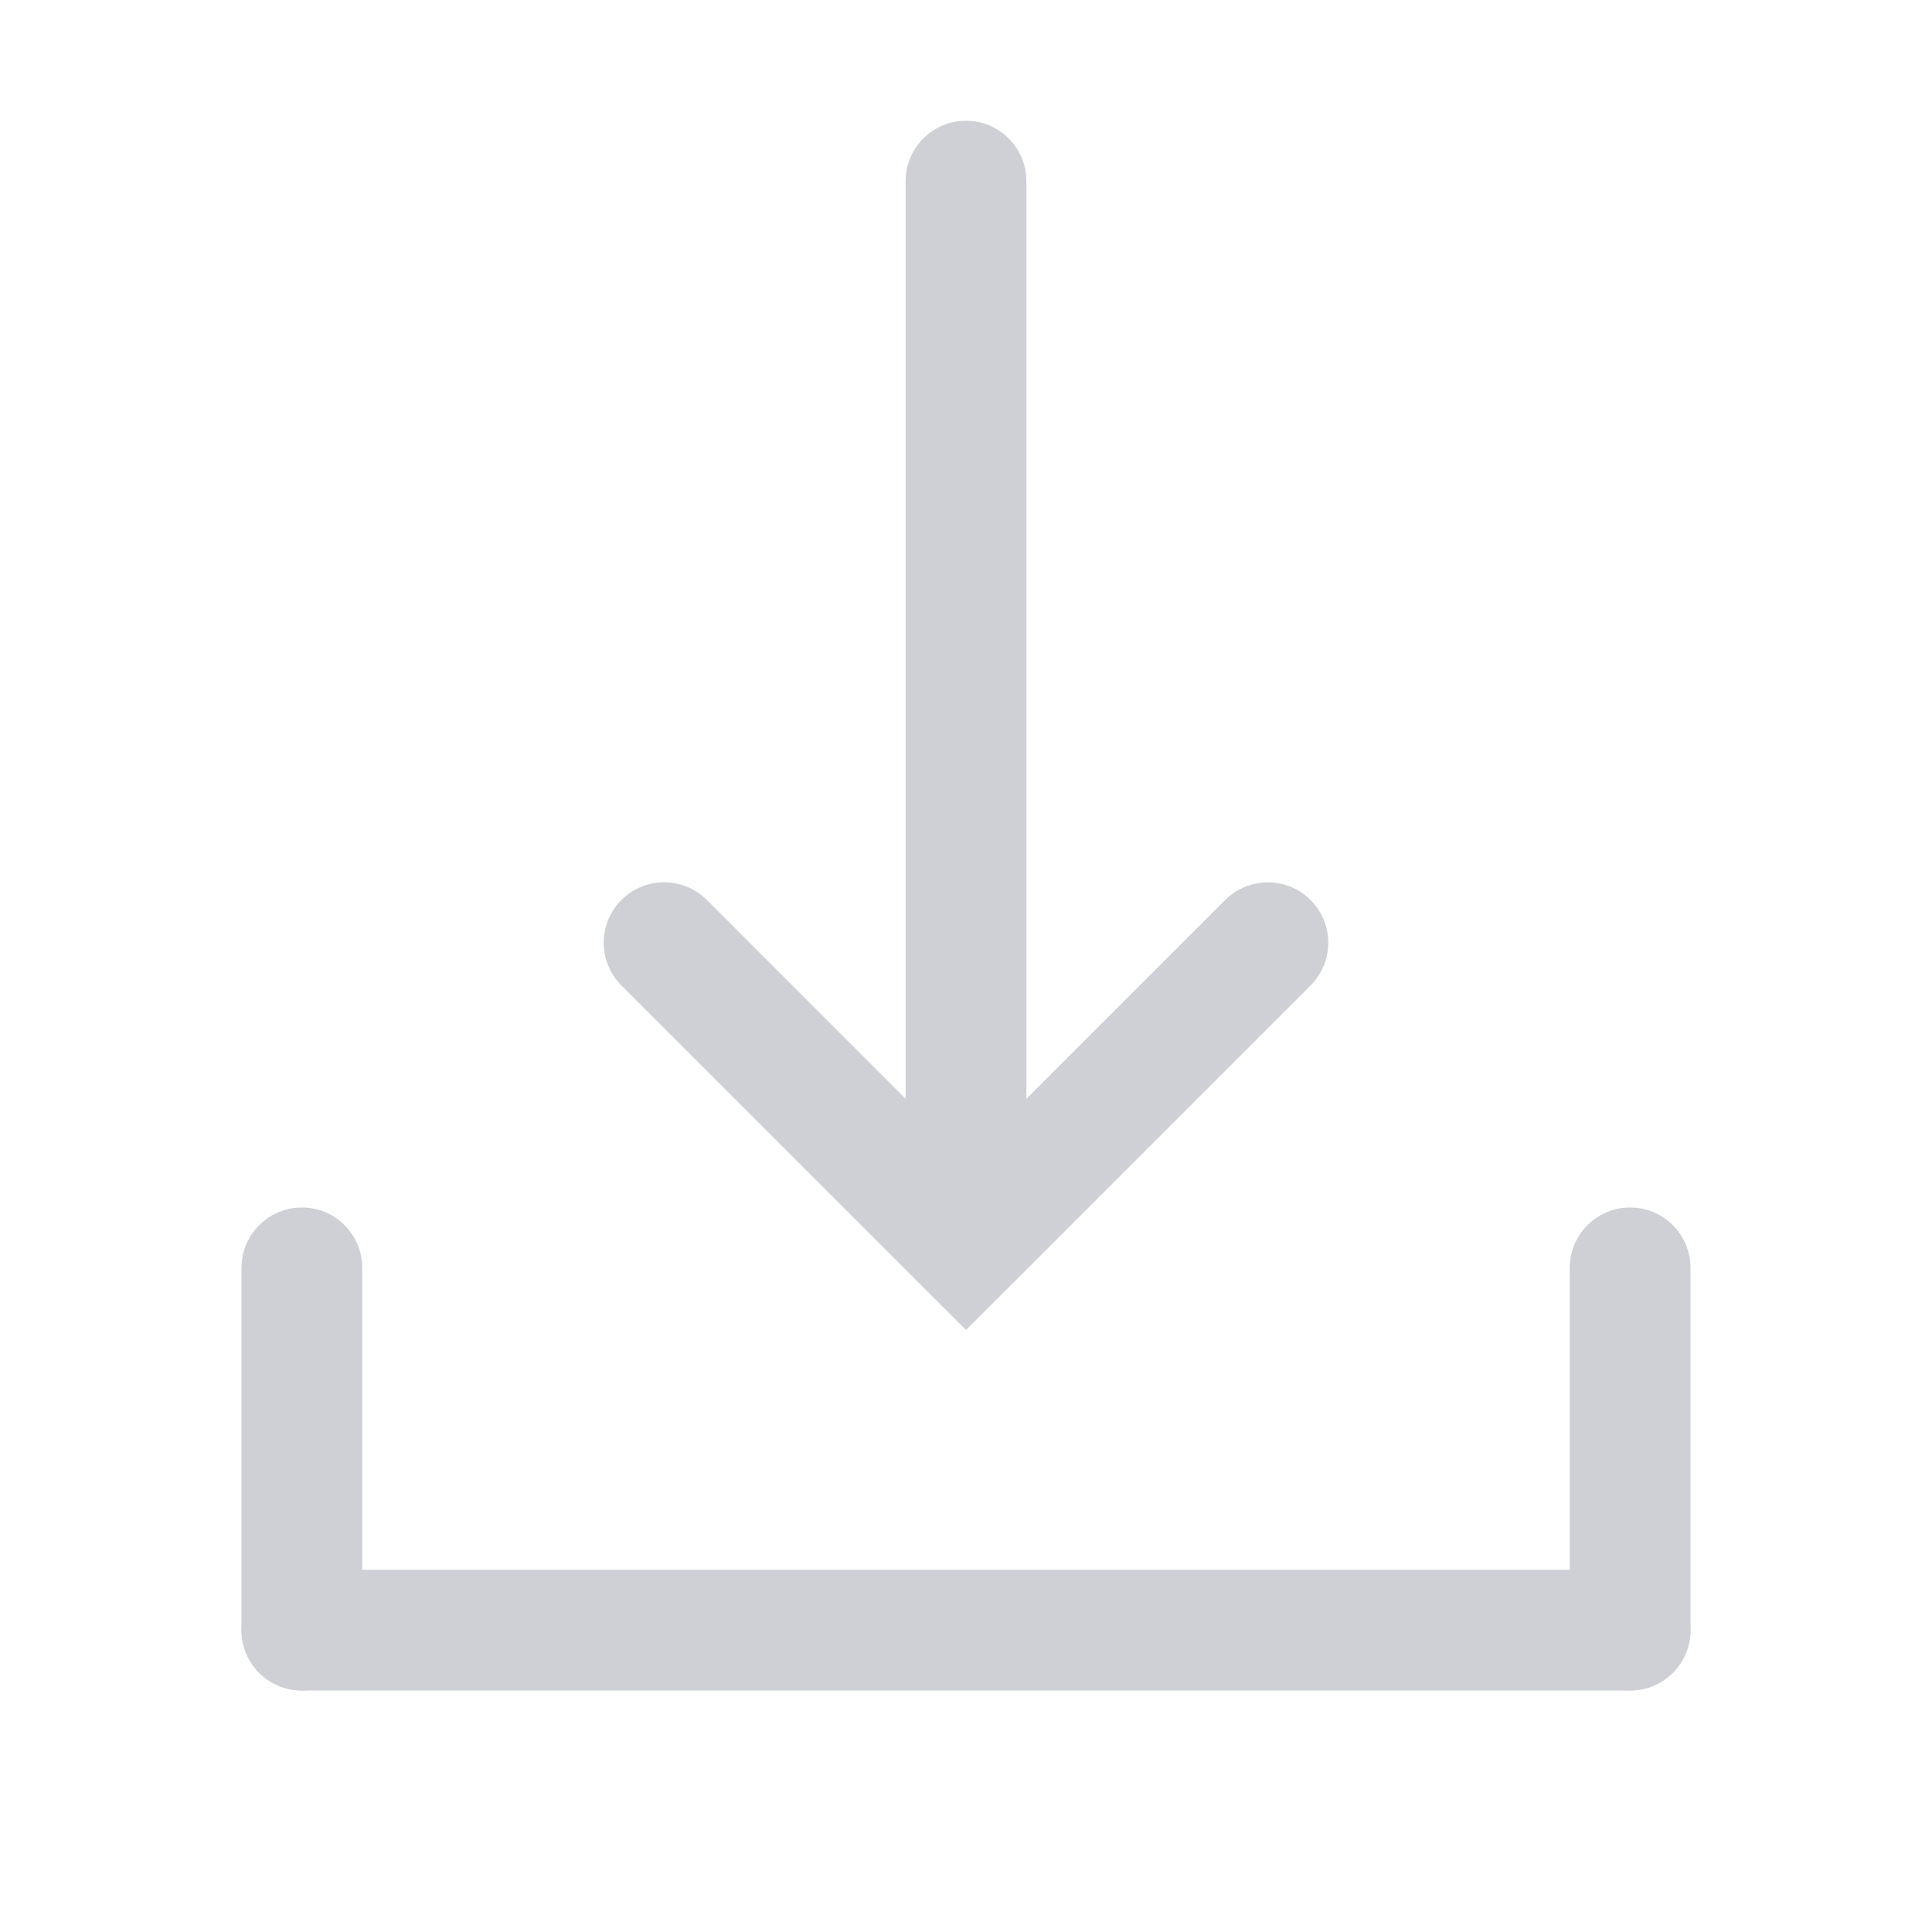
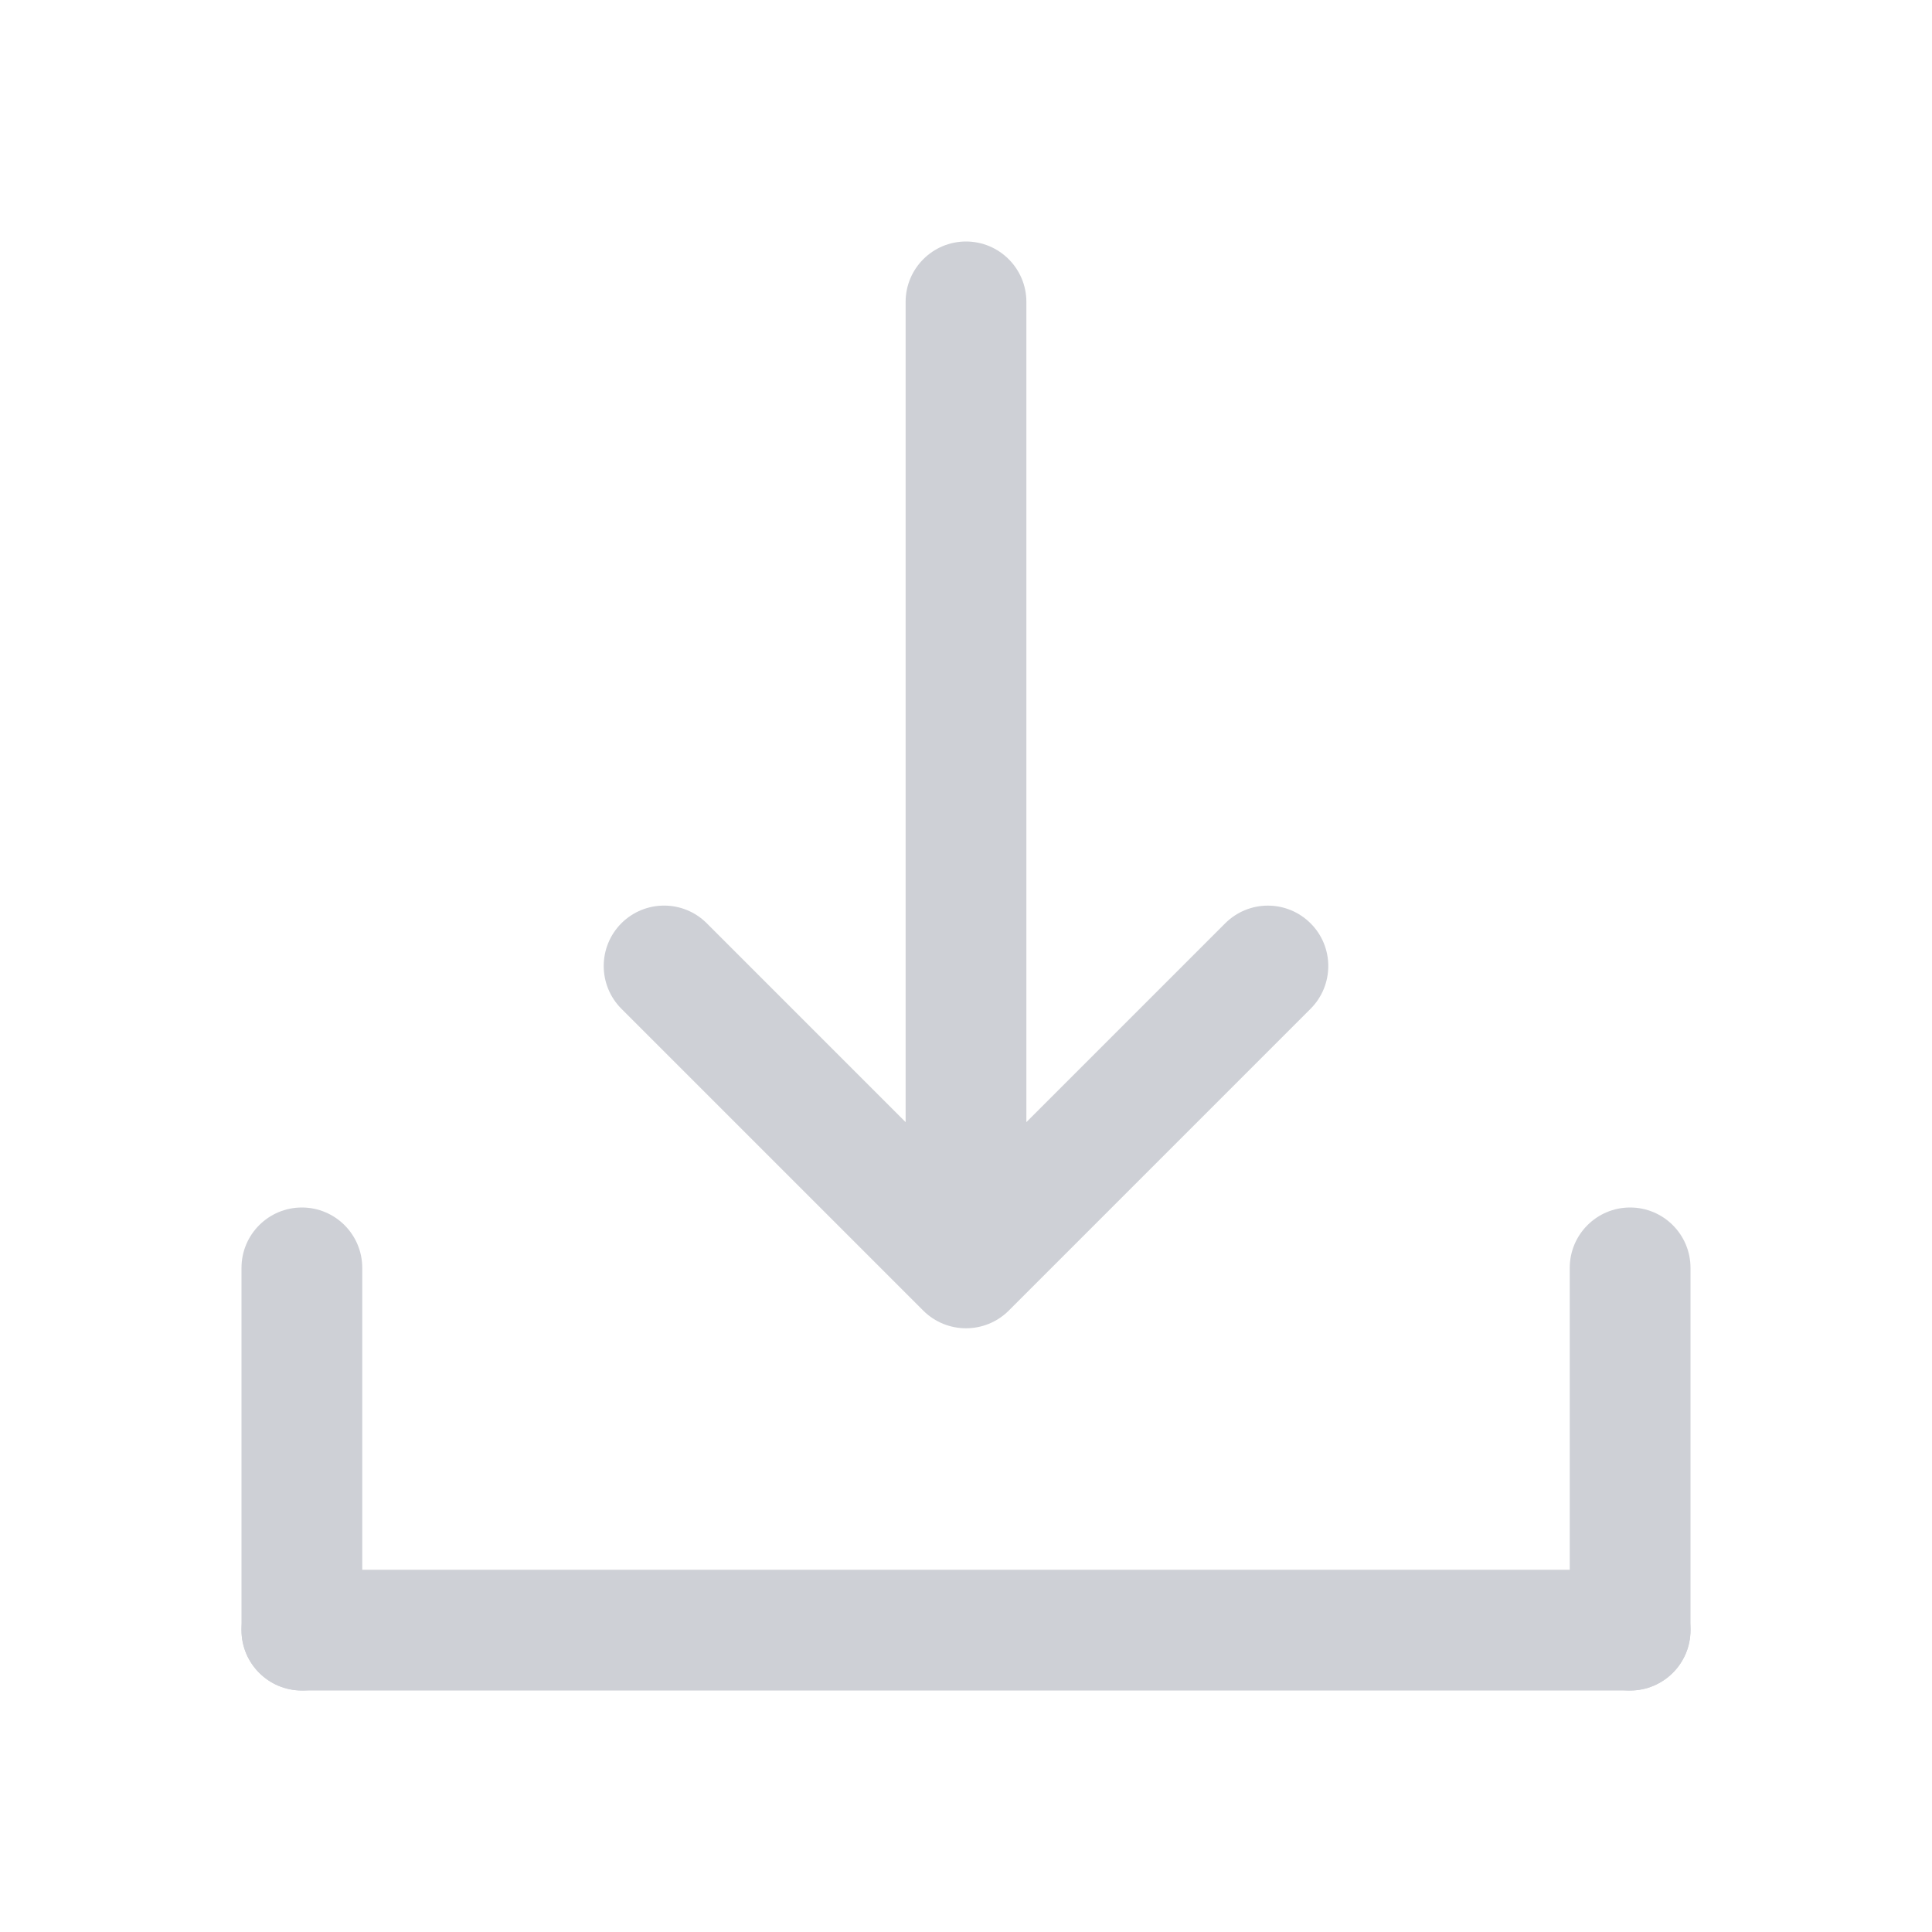
<svg xmlns="http://www.w3.org/2000/svg" width="16" height="16" viewBox="0 0 16 16" fill="none">
-   <path fill-rule="evenodd" clip-rule="evenodd" d="M10.854 8.161C11.049 7.965 11.049 7.649 10.854 7.454C10.658 7.258 10.342 7.258 10.146 7.454L8.5 9.1L8.5 1.5C8.5 1.224 8.276 1 8 1C7.724 1 7.5 1.224 7.5 1.5L7.5 9.1L5.854 7.453C5.658 7.258 5.342 7.258 5.146 7.453C4.951 7.649 4.951 7.965 5.146 8.161L7.646 10.661L8 11.014L8.354 10.661L10.854 8.161Z" fill="#CED0D6" />
+   <path fill-rule="evenodd" clip-rule="evenodd" d="M10.854 8.354C11.049 8.158 11.049 7.842 10.854 7.647C10.658 7.451 10.342 7.451 10.146 7.647L8.5 9.293L8.5 2.5C8.5 2.224 8.276 2 8 2C7.724 2 7.5 2.224 7.5 2.5L7.5 9.293L5.853 7.646C5.658 7.451 5.342 7.451 5.146 7.646C4.951 7.842 4.951 8.158 5.146 8.354L7.646 10.854C7.842 11.049 8.158 11.049 8.354 10.854L10.854 8.354Z" fill="#CED0D6" />
  <rect width="12" height="1" rx="0.5" transform="matrix(1 0 0 -1 2 14)" fill="#CED0D6" />
  <rect x="2" y="10" width="1" height="4" rx="0.5" fill="#CED0D6" />
  <rect x="13" y="10" width="1" height="4" rx="0.5" fill="#CED0D6" />
</svg>
